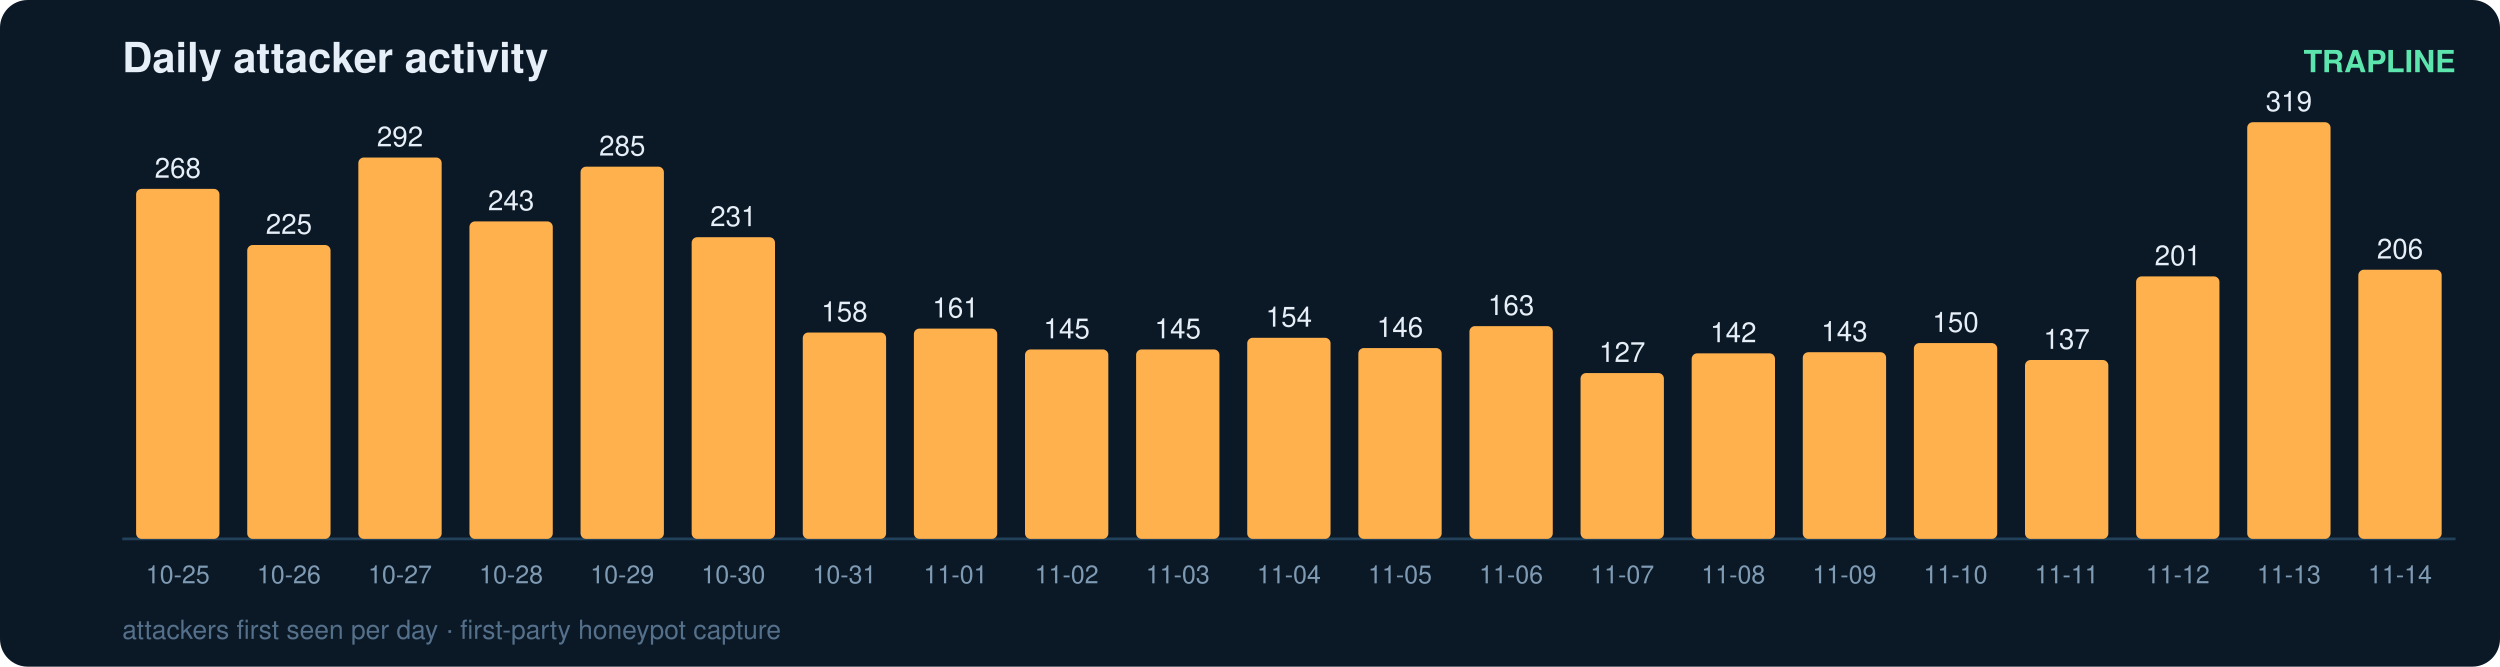
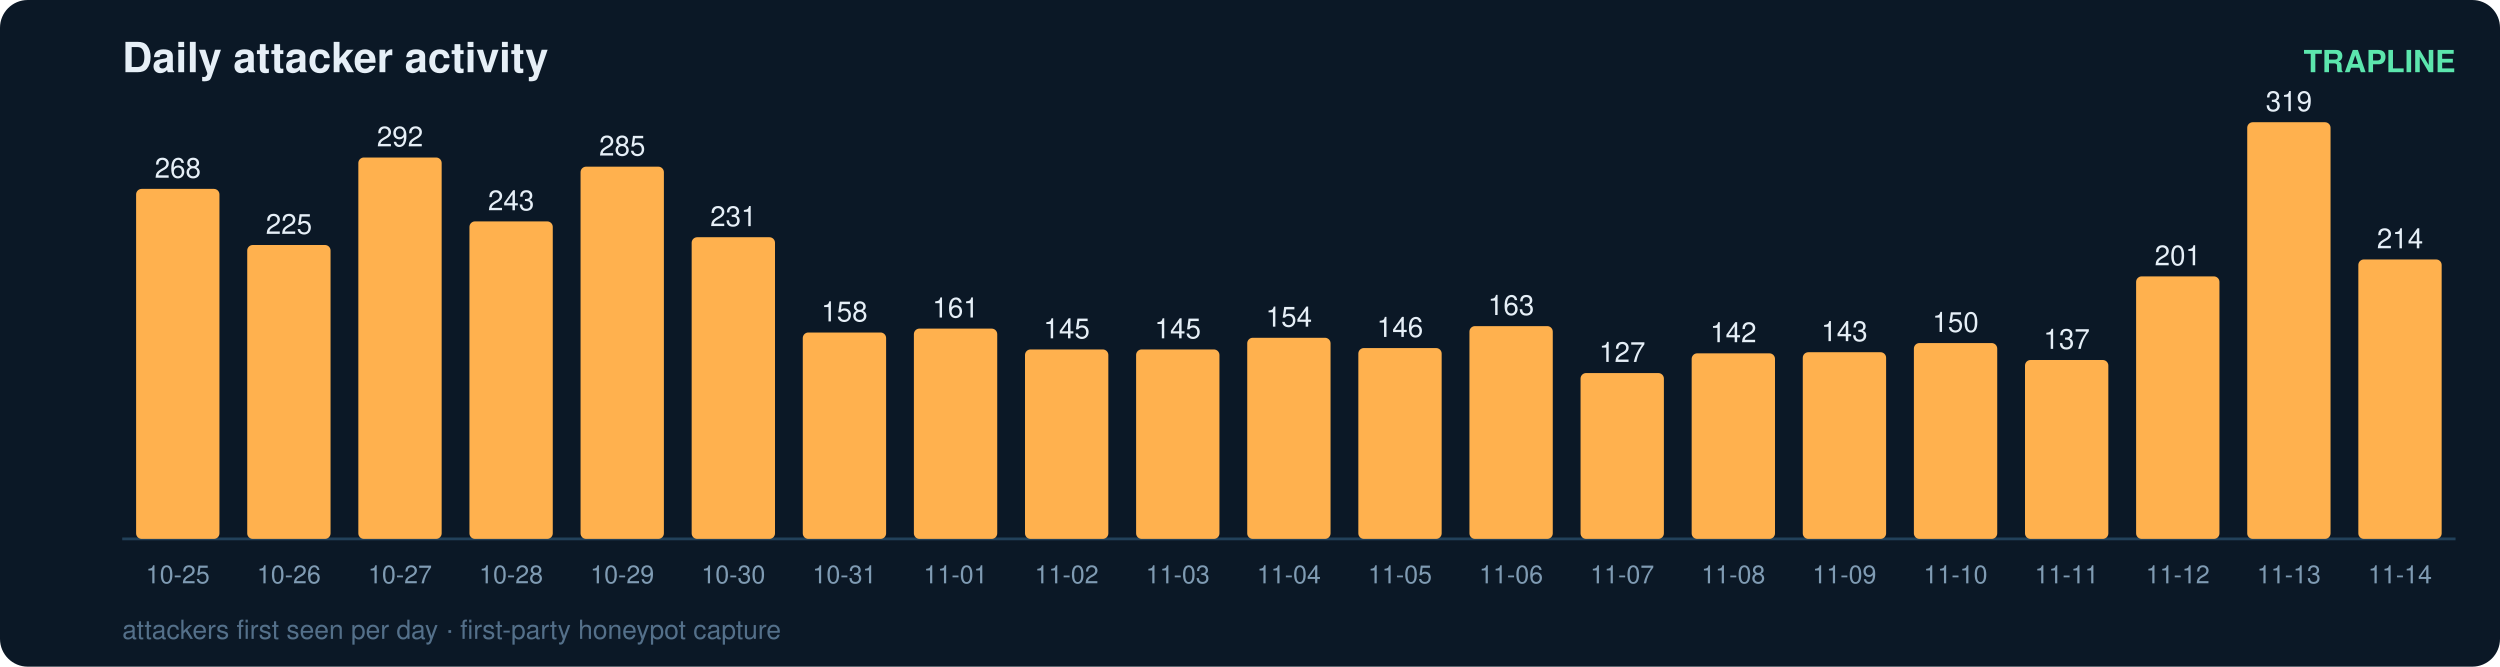
<svg xmlns="http://www.w3.org/2000/svg" width="900" height="240" viewBox="0 0 900 240" font-family="ui-sans-serif,Segoe UI,Helvetica,Arial">
  <rect width="900" height="240" rx="10" fill="#0b1826" />
  <text x="44" y="26" fill="#e6eff7" font-size="15" font-weight="700">Daily attacker activity</text>
  <text x="884" y="26" fill="#5ce6ad" font-size="11" text-anchor="end" font-weight="600">TRAPLINE</text>
  <line x1="44" y1="194" x2="884" y2="194" stroke="#22415a" stroke-width="1" />
  <rect x="49" y="68.0" width="30" height="126.0" rx="2" fill="#ffb14e" />
  <text x="64.0" y="64.0" fill="#e6eff7" font-size="10" text-anchor="middle" font-variant-numeric="tabular-nums">268</text>
  <text x="64.0" y="210.0" fill="#7f9bb3" font-size="9" text-anchor="middle">10-25</text>
  <rect x="89" y="88.2" width="30" height="105.8" rx="2" fill="#ffb14e" />
  <text x="104.0" y="84.2" fill="#e6eff7" font-size="10" text-anchor="middle" font-variant-numeric="tabular-nums">225</text>
  <text x="104.0" y="210.0" fill="#7f9bb3" font-size="9" text-anchor="middle">10-26</text>
  <rect x="129" y="56.7" width="30" height="137.3" rx="2" fill="#ffb14e" />
  <text x="144.0" y="52.7" fill="#e6eff7" font-size="10" text-anchor="middle" font-variant-numeric="tabular-nums">292</text>
  <text x="144.0" y="210.0" fill="#7f9bb3" font-size="9" text-anchor="middle">10-27</text>
  <rect x="169" y="79.7" width="30" height="114.3" rx="2" fill="#ffb14e" />
  <text x="184.0" y="75.7" fill="#e6eff7" font-size="10" text-anchor="middle" font-variant-numeric="tabular-nums">243</text>
  <text x="184.0" y="210.0" fill="#7f9bb3" font-size="9" text-anchor="middle">10-28</text>
  <rect x="209" y="60.0" width="30" height="134.0" rx="2" fill="#ffb14e" />
  <text x="224.0" y="56.0" fill="#e6eff7" font-size="10" text-anchor="middle" font-variant-numeric="tabular-nums">285</text>
  <text x="224.0" y="210.0" fill="#7f9bb3" font-size="9" text-anchor="middle">10-29</text>
  <rect x="249" y="85.4" width="30" height="108.6" rx="2" fill="#ffb14e" />
  <text x="264.0" y="81.4" fill="#e6eff7" font-size="10" text-anchor="middle" font-variant-numeric="tabular-nums">231</text>
  <text x="264.0" y="210.0" fill="#7f9bb3" font-size="9" text-anchor="middle">10-30</text>
  <rect x="289" y="119.7" width="30" height="74.3" rx="2" fill="#ffb14e" />
  <text x="304.0" y="115.7" fill="#e6eff7" font-size="10" text-anchor="middle" font-variant-numeric="tabular-nums">158</text>
  <text x="304.0" y="210.0" fill="#7f9bb3" font-size="9" text-anchor="middle">10-31</text>
  <rect x="329" y="118.3" width="30" height="75.7" rx="2" fill="#ffb14e" />
  <text x="344.0" y="114.3" fill="#e6eff7" font-size="10" text-anchor="middle" font-variant-numeric="tabular-nums">161</text>
  <text x="344.0" y="210.0" fill="#7f9bb3" font-size="9" text-anchor="middle">11-01</text>
  <rect x="369" y="125.8" width="30" height="68.2" rx="2" fill="#ffb14e" />
  <text x="384.0" y="121.8" fill="#e6eff7" font-size="10" text-anchor="middle" font-variant-numeric="tabular-nums">145</text>
  <text x="384.0" y="210.0" fill="#7f9bb3" font-size="9" text-anchor="middle">11-02</text>
  <rect x="409" y="125.8" width="30" height="68.2" rx="2" fill="#ffb14e" />
  <text x="424.0" y="121.8" fill="#e6eff7" font-size="10" text-anchor="middle" font-variant-numeric="tabular-nums">145</text>
  <text x="424.0" y="210.0" fill="#7f9bb3" font-size="9" text-anchor="middle">11-03</text>
  <rect x="449" y="121.6" width="30" height="72.4" rx="2" fill="#ffb14e" />
  <text x="464.0" y="117.6" fill="#e6eff7" font-size="10" text-anchor="middle" font-variant-numeric="tabular-nums">154</text>
  <text x="464.0" y="210.0" fill="#7f9bb3" font-size="9" text-anchor="middle">11-04</text>
  <rect x="489" y="125.3" width="30" height="68.7" rx="2" fill="#ffb14e" />
  <text x="504.0" y="121.3" fill="#e6eff7" font-size="10" text-anchor="middle" font-variant-numeric="tabular-nums">146</text>
  <text x="504.0" y="210.0" fill="#7f9bb3" font-size="9" text-anchor="middle">11-05</text>
  <rect x="529" y="117.4" width="30" height="76.6" rx="2" fill="#ffb14e" />
  <text x="544.0" y="113.4" fill="#e6eff7" font-size="10" text-anchor="middle" font-variant-numeric="tabular-nums">163</text>
  <text x="544.0" y="210.0" fill="#7f9bb3" font-size="9" text-anchor="middle">11-06</text>
  <rect x="569" y="134.3" width="30" height="59.7" rx="2" fill="#ffb14e" />
  <text x="584.0" y="130.3" fill="#e6eff7" font-size="10" text-anchor="middle" font-variant-numeric="tabular-nums">127</text>
  <text x="584.0" y="210.0" fill="#7f9bb3" font-size="9" text-anchor="middle">11-07</text>
  <rect x="609" y="127.2" width="30" height="66.8" rx="2" fill="#ffb14e" />
  <text x="624.0" y="123.2" fill="#e6eff7" font-size="10" text-anchor="middle" font-variant-numeric="tabular-nums">142</text>
  <text x="624.0" y="210.0" fill="#7f9bb3" font-size="9" text-anchor="middle">11-08</text>
  <rect x="649" y="126.8" width="30" height="67.2" rx="2" fill="#ffb14e" />
  <text x="664.0" y="122.8" fill="#e6eff7" font-size="10" text-anchor="middle" font-variant-numeric="tabular-nums">143</text>
  <text x="664.0" y="210.0" fill="#7f9bb3" font-size="9" text-anchor="middle">11-09</text>
  <rect x="689" y="123.5" width="30" height="70.5" rx="2" fill="#ffb14e" />
  <text x="704.0" y="119.5" fill="#e6eff7" font-size="10" text-anchor="middle" font-variant-numeric="tabular-nums">150</text>
  <text x="704.0" y="210.0" fill="#7f9bb3" font-size="9" text-anchor="middle">11-10</text>
  <rect x="729" y="129.6" width="30" height="64.4" rx="2" fill="#ffb14e" />
  <text x="744.0" y="125.6" fill="#e6eff7" font-size="10" text-anchor="middle" font-variant-numeric="tabular-nums">137</text>
  <text x="744.0" y="210.0" fill="#7f9bb3" font-size="9" text-anchor="middle">11-11</text>
  <rect x="769" y="99.5" width="30" height="94.5" rx="2" fill="#ffb14e" />
  <text x="784.0" y="95.5" fill="#e6eff7" font-size="10" text-anchor="middle" font-variant-numeric="tabular-nums">201</text>
  <text x="784.0" y="210.0" fill="#7f9bb3" font-size="9" text-anchor="middle">11-12</text>
  <rect x="809" y="44.0" width="30" height="150.0" rx="2" fill="#ffb14e" />
  <text x="824.0" y="40.0" fill="#e6eff7" font-size="10" text-anchor="middle" font-variant-numeric="tabular-nums">319</text>
  <text x="824.0" y="210.0" fill="#7f9bb3" font-size="9" text-anchor="middle">11-13</text>
-   <rect x="849" y="97.1" width="30" height="96.9" rx="2" fill="#ffb14e" />
-   <text x="864.0" y="93.1" fill="#e6eff7" font-size="10" text-anchor="middle" font-variant-numeric="tabular-nums">206</text>
+   <rect x="849" y="93.4" width="30" height="100.6" rx="2" fill="#ffb14e" />
+   <text x="864.0" y="89.4" fill="#e6eff7" font-size="10" text-anchor="middle" font-variant-numeric="tabular-nums">214</text>
  <text x="864.0" y="210.0" fill="#7f9bb3" font-size="9" text-anchor="middle">11-14</text>
  <text x="44" y="230" fill="#54708a" font-size="9.5">attackers first seen per day · first-party honeypot capture</text>
</svg>
